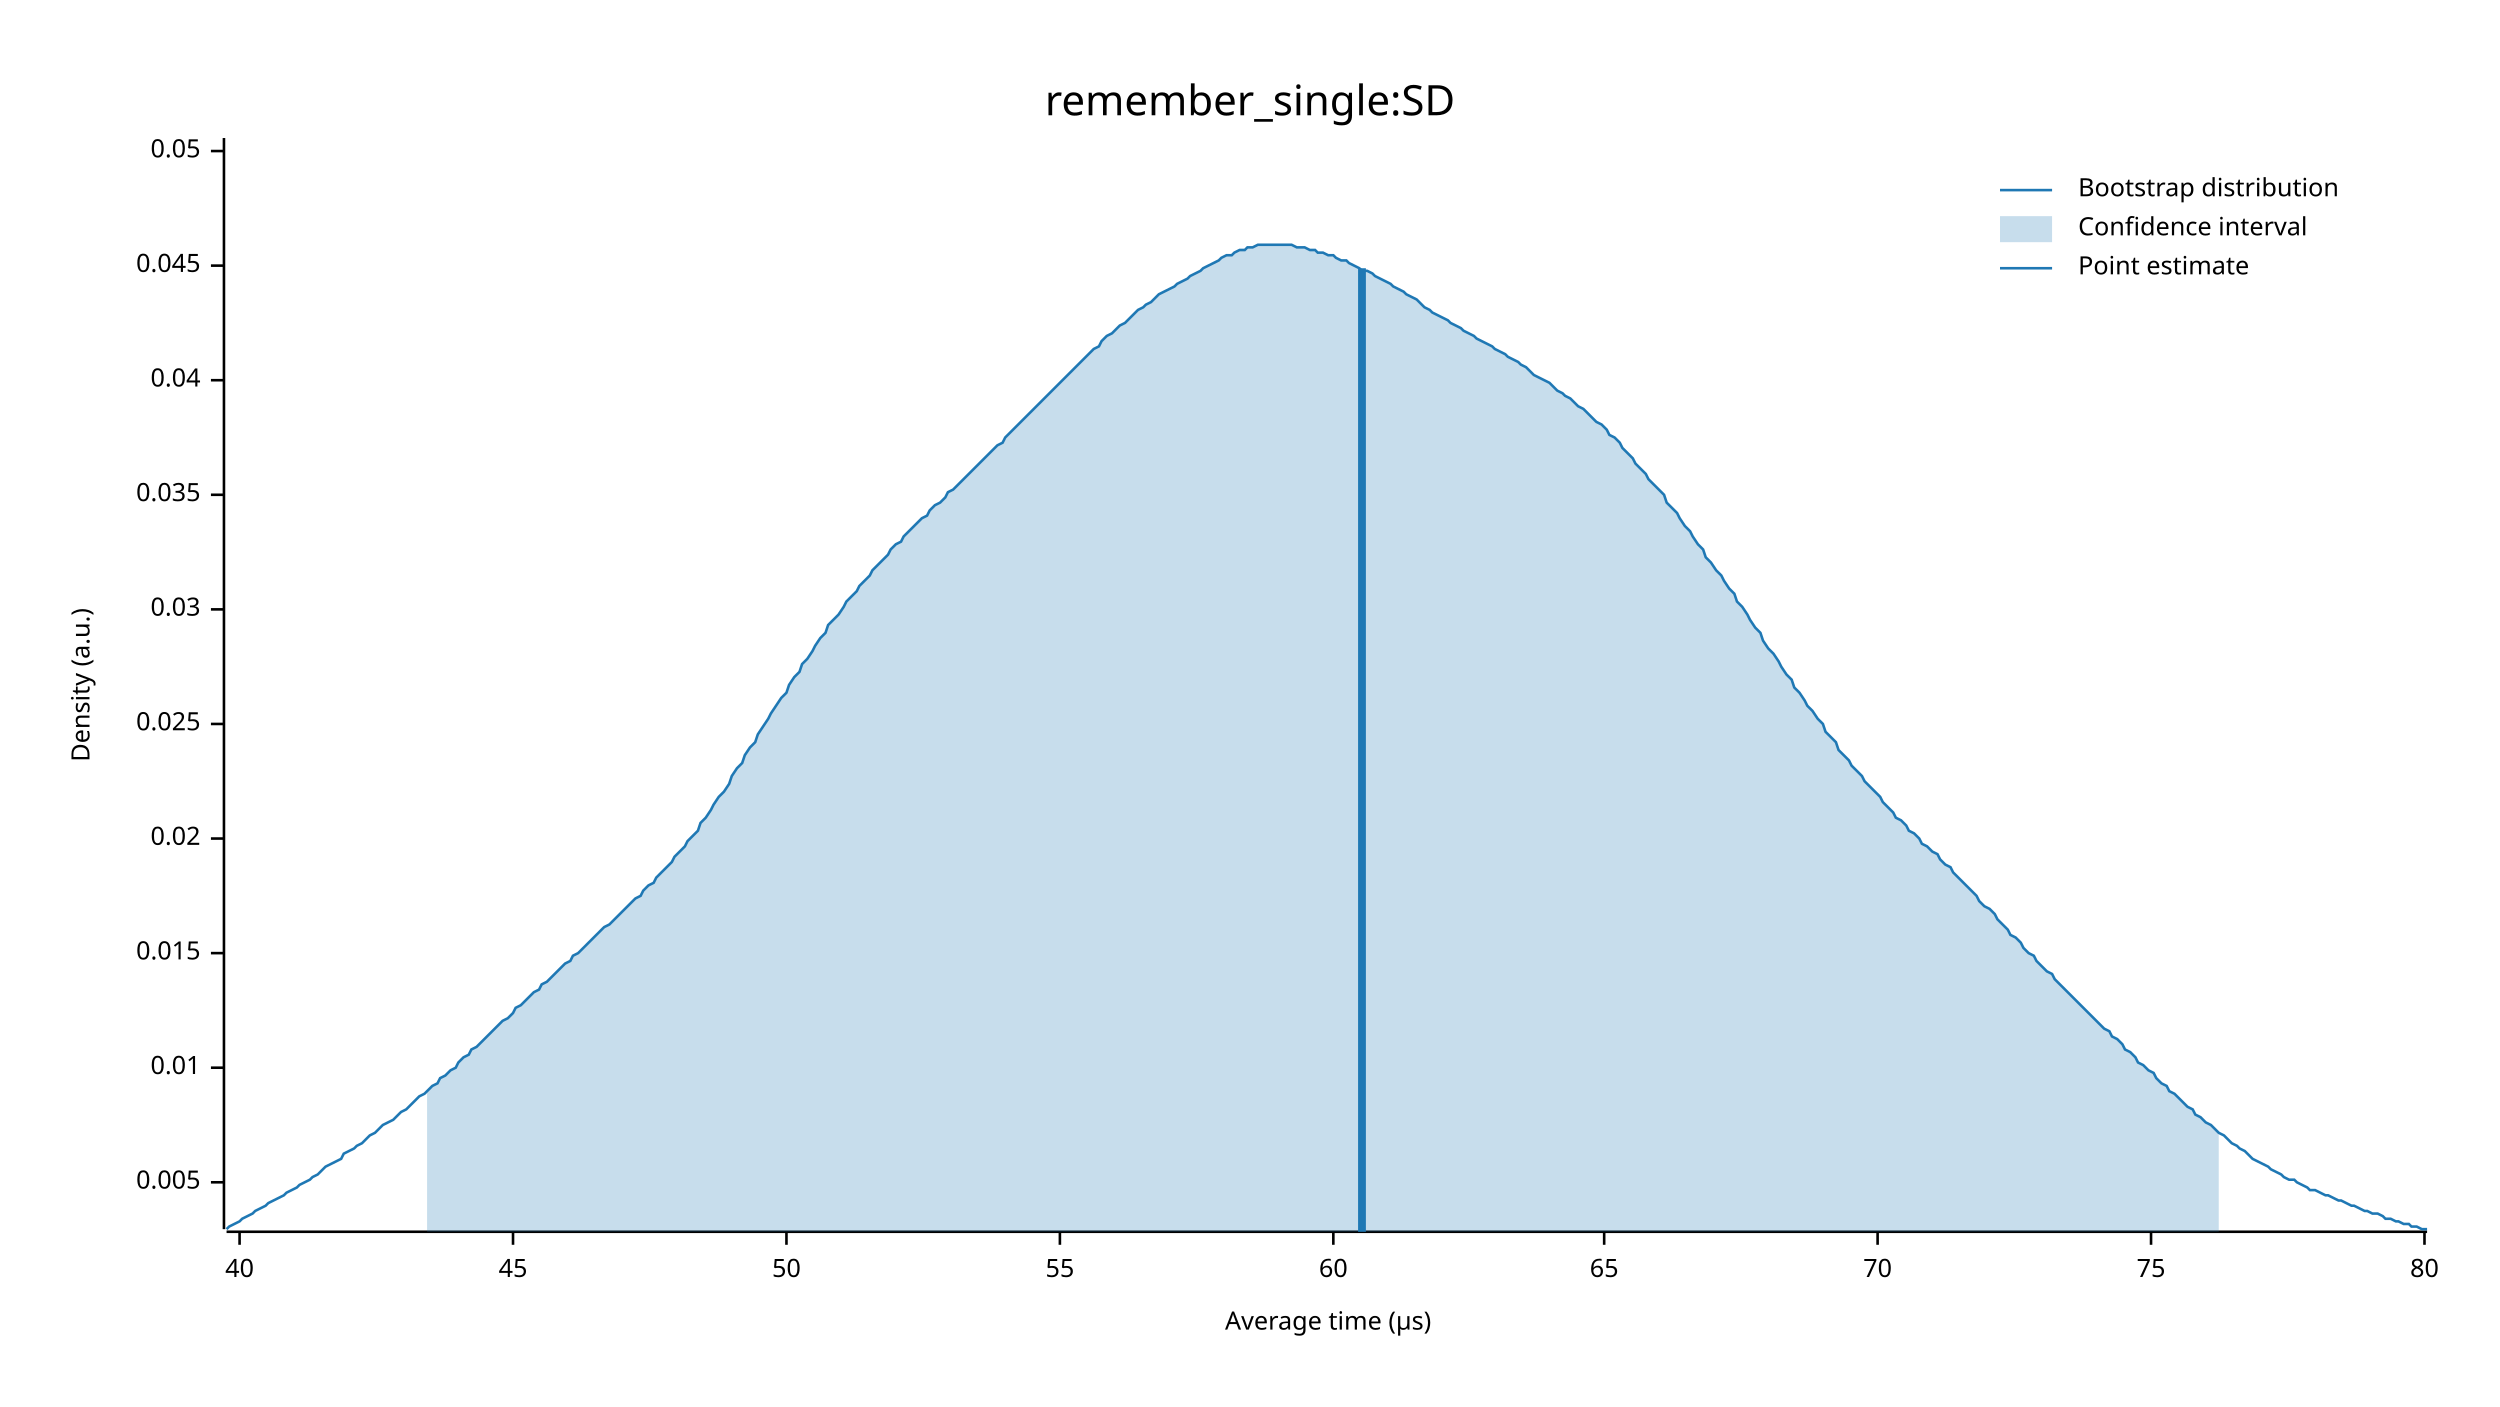
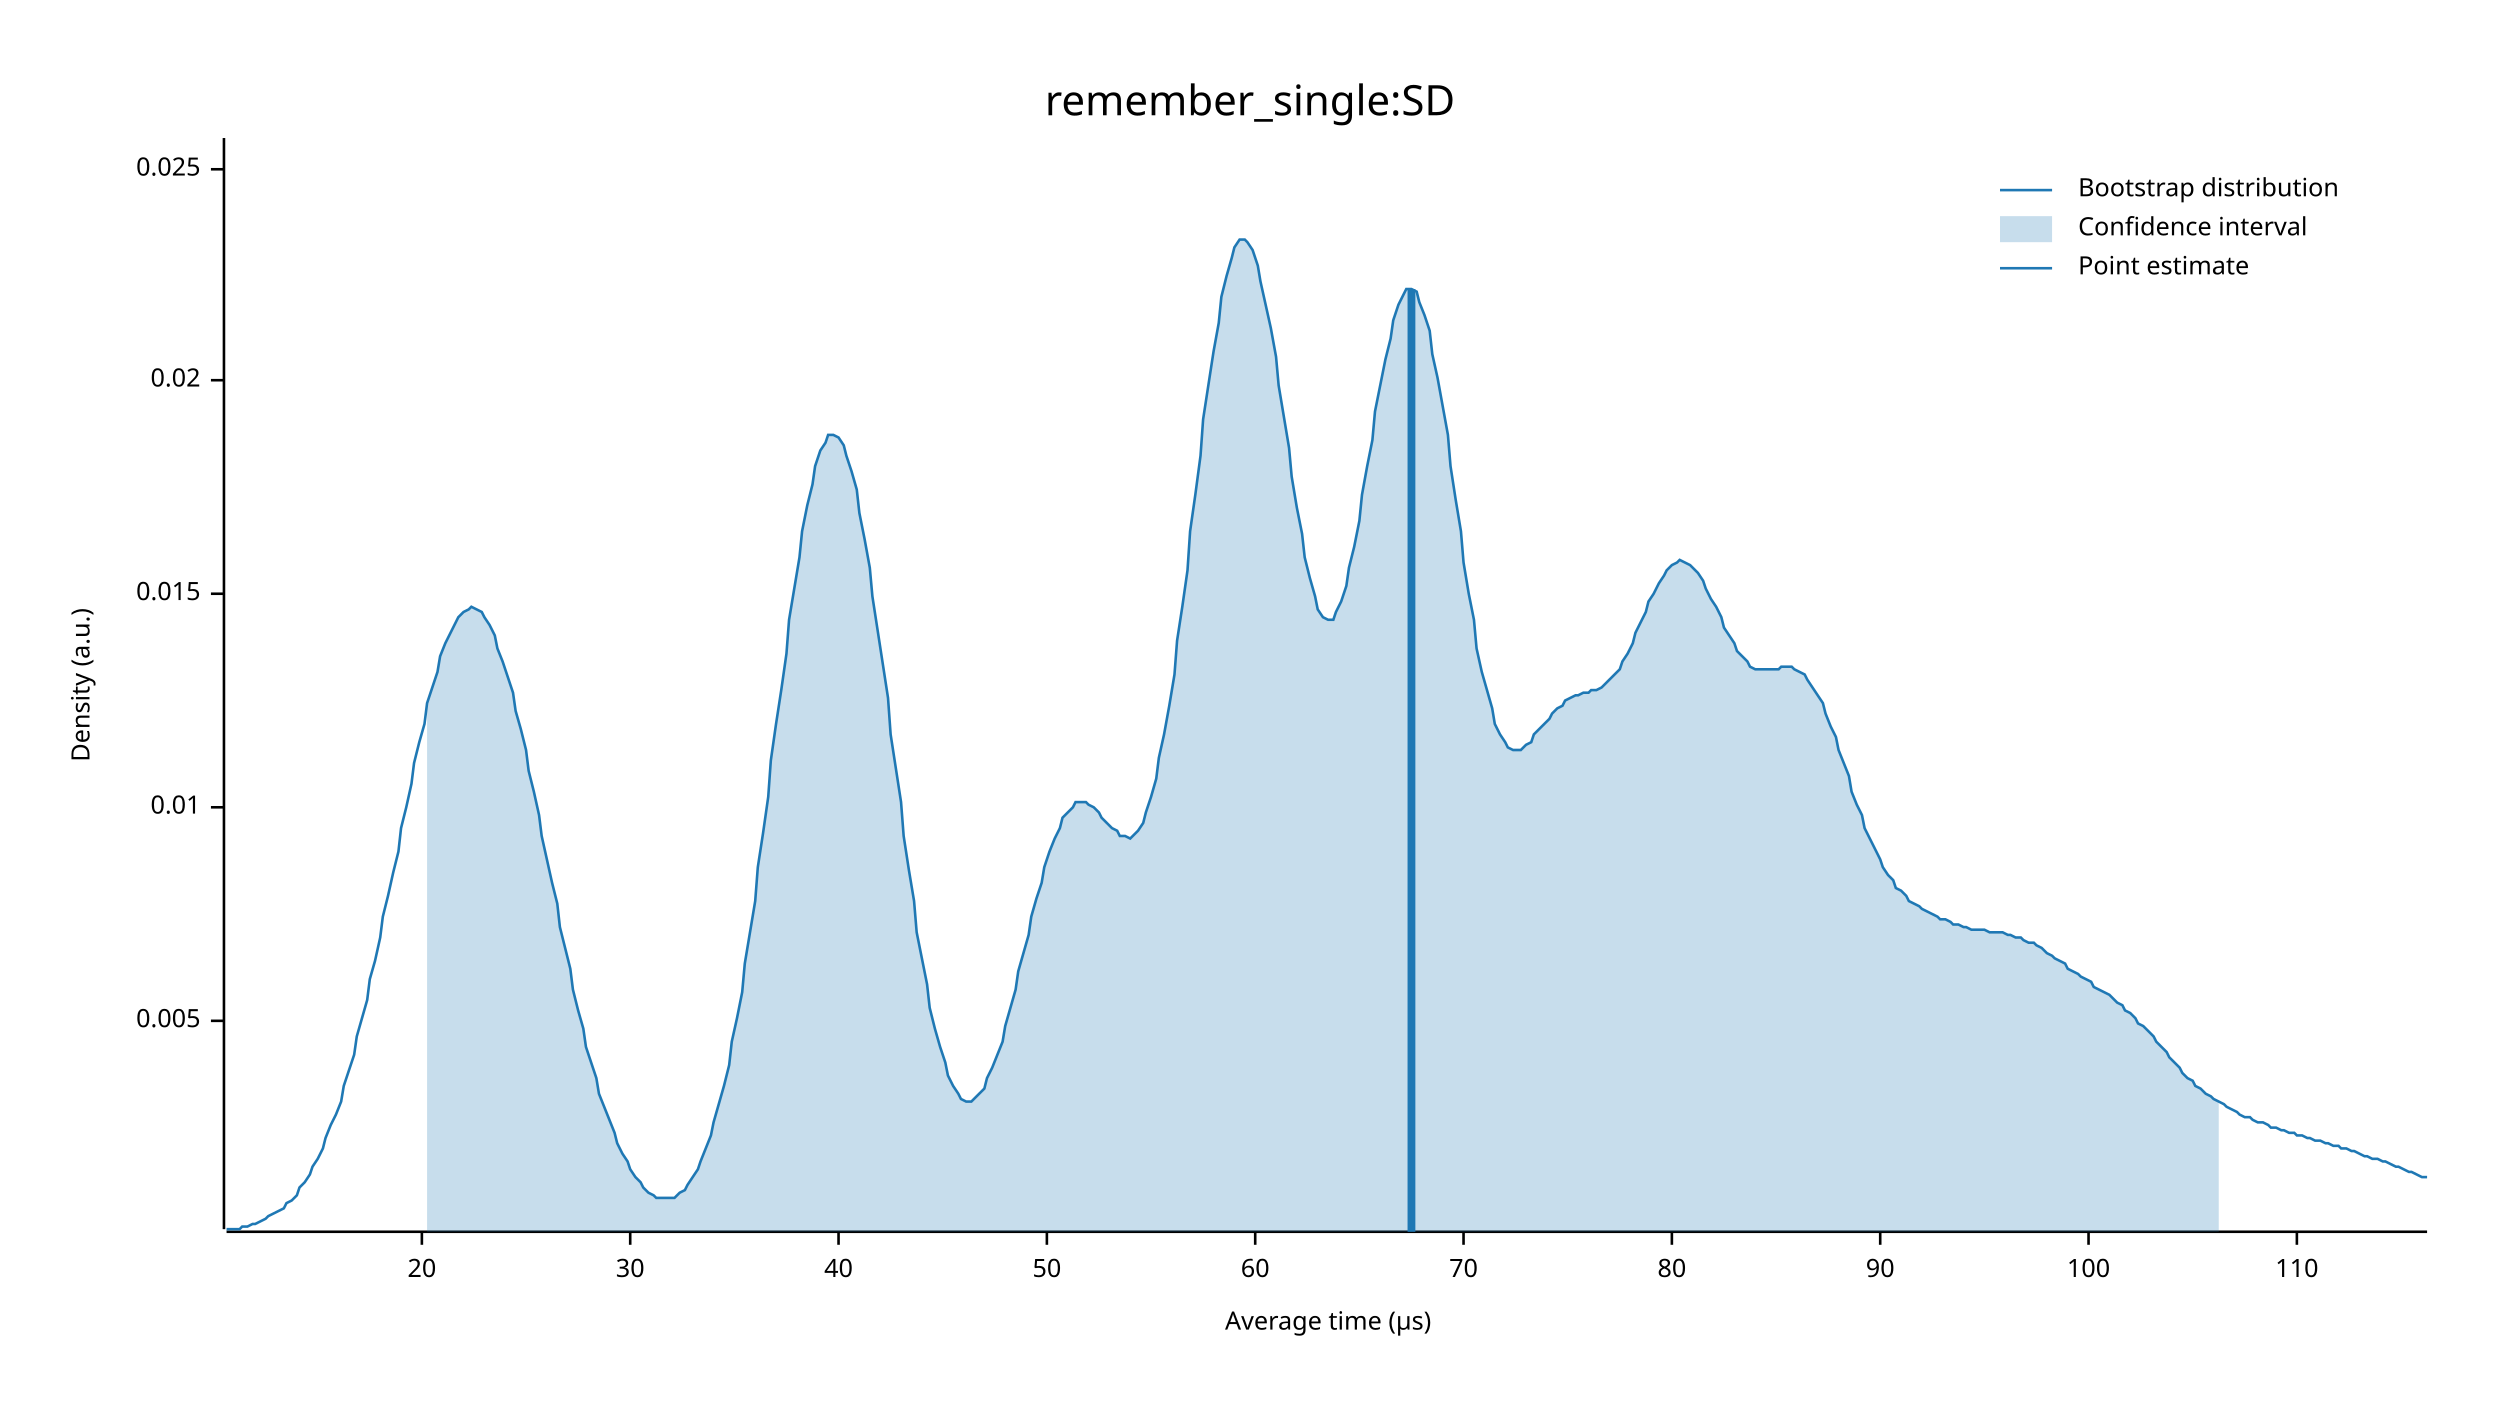
<svg xmlns="http://www.w3.org/2000/svg" width="960" height="540" viewBox="0 0 960 540">
  <text x="480" y="32" dy="0.76em" text-anchor="middle" font-family="sans-serif" font-size="16.129" opacity="1" fill="#000000">
remember_single:SD
</text>
  <text x="27" y="263" dy="0.76em" text-anchor="middle" font-family="sans-serif" font-size="9.677" opacity="1" fill="#000000" transform="rotate(270, 27, 263)">
Density (a.u.)
</text>
  <text x="510" y="513" dy="-0.5ex" text-anchor="middle" font-family="sans-serif" font-size="9.677" opacity="1" fill="#000000">
Average time (µs)
</text>
  <polyline fill="none" opacity="1" stroke="#000000" stroke-width="1" points="86,53 86,472 " />
-   <text x="77" y="454" dy="0.5ex" text-anchor="end" font-family="sans-serif" font-size="9.677" opacity="1" fill="#000000">
+   <text x="77" y="392" dy="0.5ex" text-anchor="end" font-family="sans-serif" font-size="9.677" opacity="1" fill="#000000">
0.005
</text>
-   <polyline fill="none" opacity="1" stroke="#000000" stroke-width="1" points="81,454 86,454 " />
-   <text x="77" y="410" dy="0.5ex" text-anchor="end" font-family="sans-serif" font-size="9.677" opacity="1" fill="#000000">
+   <polyline fill="none" opacity="1" stroke="#000000" stroke-width="1" points="81,392 86,392 " />
+   <text x="77" y="310" dy="0.5ex" text-anchor="end" font-family="sans-serif" font-size="9.677" opacity="1" fill="#000000">
0.01
</text>
-   <polyline fill="none" opacity="1" stroke="#000000" stroke-width="1" points="81,410 86,410 " />
-   <text x="77" y="366" dy="0.5ex" text-anchor="end" font-family="sans-serif" font-size="9.677" opacity="1" fill="#000000">
+   <polyline fill="none" opacity="1" stroke="#000000" stroke-width="1" points="81,310 86,310 " />
+   <text x="77" y="228" dy="0.5ex" text-anchor="end" font-family="sans-serif" font-size="9.677" opacity="1" fill="#000000">
0.015
</text>
-   <polyline fill="none" opacity="1" stroke="#000000" stroke-width="1" points="81,366 86,366 " />
-   <text x="77" y="322" dy="0.5ex" text-anchor="end" font-family="sans-serif" font-size="9.677" opacity="1" fill="#000000">
+   <polyline fill="none" opacity="1" stroke="#000000" stroke-width="1" points="81,228 86,228 " />
+   <text x="77" y="146" dy="0.5ex" text-anchor="end" font-family="sans-serif" font-size="9.677" opacity="1" fill="#000000">
0.02
</text>
-   <polyline fill="none" opacity="1" stroke="#000000" stroke-width="1" points="81,322 86,322 " />
-   <text x="77" y="278" dy="0.5ex" text-anchor="end" font-family="sans-serif" font-size="9.677" opacity="1" fill="#000000">
+   <polyline fill="none" opacity="1" stroke="#000000" stroke-width="1" points="81,146 86,146 " />
+   <text x="77" y="65" dy="0.5ex" text-anchor="end" font-family="sans-serif" font-size="9.677" opacity="1" fill="#000000">
0.025
</text>
-   <polyline fill="none" opacity="1" stroke="#000000" stroke-width="1" points="81,278 86,278 " />
-   <text x="77" y="234" dy="0.5ex" text-anchor="end" font-family="sans-serif" font-size="9.677" opacity="1" fill="#000000">
- 0.03
+   <polyline fill="none" opacity="1" stroke="#000000" stroke-width="1" points="81,65 86,65 " />
+   <polyline fill="none" opacity="1" stroke="#000000" stroke-width="1" points="87,473 932,473 " />
+   <text x="162" y="483" dy="0.76em" text-anchor="middle" font-family="sans-serif" font-size="9.677" opacity="1" fill="#000000">
+ 20
</text>
-   <polyline fill="none" opacity="1" stroke="#000000" stroke-width="1" points="81,234 86,234 " />
-   <text x="77" y="190" dy="0.5ex" text-anchor="end" font-family="sans-serif" font-size="9.677" opacity="1" fill="#000000">
- 0.035
+   <polyline fill="none" opacity="1" stroke="#000000" stroke-width="1" points="162,473 162,478 " />
+   <text x="242" y="483" dy="0.76em" text-anchor="middle" font-family="sans-serif" font-size="9.677" opacity="1" fill="#000000">
+ 30
</text>
-   <polyline fill="none" opacity="1" stroke="#000000" stroke-width="1" points="81,190 86,190 " />
-   <text x="77" y="146" dy="0.5ex" text-anchor="end" font-family="sans-serif" font-size="9.677" opacity="1" fill="#000000">
- 0.04
- </text>
-   <polyline fill="none" opacity="1" stroke="#000000" stroke-width="1" points="81,146 86,146 " />
-   <text x="77" y="102" dy="0.5ex" text-anchor="end" font-family="sans-serif" font-size="9.677" opacity="1" fill="#000000">
- 0.045
- </text>
-   <polyline fill="none" opacity="1" stroke="#000000" stroke-width="1" points="81,102 86,102 " />
-   <text x="77" y="58" dy="0.5ex" text-anchor="end" font-family="sans-serif" font-size="9.677" opacity="1" fill="#000000">
- 0.05
- </text>
-   <polyline fill="none" opacity="1" stroke="#000000" stroke-width="1" points="81,58 86,58 " />
-   <polyline fill="none" opacity="1" stroke="#000000" stroke-width="1" points="87,473 932,473 " />
-   <text x="92" y="483" dy="0.76em" text-anchor="middle" font-family="sans-serif" font-size="9.677" opacity="1" fill="#000000">
+   <polyline fill="none" opacity="1" stroke="#000000" stroke-width="1" points="242,473 242,478 " />
+   <text x="322" y="483" dy="0.76em" text-anchor="middle" font-family="sans-serif" font-size="9.677" opacity="1" fill="#000000">
40
</text>
-   <polyline fill="none" opacity="1" stroke="#000000" stroke-width="1" points="92,473 92,478 " />
-   <text x="197" y="483" dy="0.76em" text-anchor="middle" font-family="sans-serif" font-size="9.677" opacity="1" fill="#000000">
- 45
- </text>
-   <polyline fill="none" opacity="1" stroke="#000000" stroke-width="1" points="197,473 197,478 " />
-   <text x="302" y="483" dy="0.76em" text-anchor="middle" font-family="sans-serif" font-size="9.677" opacity="1" fill="#000000">
+   <polyline fill="none" opacity="1" stroke="#000000" stroke-width="1" points="322,473 322,478 " />
+   <text x="402" y="483" dy="0.76em" text-anchor="middle" font-family="sans-serif" font-size="9.677" opacity="1" fill="#000000">
50
</text>
-   <polyline fill="none" opacity="1" stroke="#000000" stroke-width="1" points="302,473 302,478 " />
-   <text x="407" y="483" dy="0.76em" text-anchor="middle" font-family="sans-serif" font-size="9.677" opacity="1" fill="#000000">
- 55
- </text>
-   <polyline fill="none" opacity="1" stroke="#000000" stroke-width="1" points="407,473 407,478 " />
-   <text x="512" y="483" dy="0.76em" text-anchor="middle" font-family="sans-serif" font-size="9.677" opacity="1" fill="#000000">
+   <polyline fill="none" opacity="1" stroke="#000000" stroke-width="1" points="402,473 402,478 " />
+   <text x="482" y="483" dy="0.76em" text-anchor="middle" font-family="sans-serif" font-size="9.677" opacity="1" fill="#000000">
60
</text>
-   <polyline fill="none" opacity="1" stroke="#000000" stroke-width="1" points="512,473 512,478 " />
-   <text x="616" y="483" dy="0.76em" text-anchor="middle" font-family="sans-serif" font-size="9.677" opacity="1" fill="#000000">
- 65
- </text>
-   <polyline fill="none" opacity="1" stroke="#000000" stroke-width="1" points="616,473 616,478 " />
-   <text x="721" y="483" dy="0.76em" text-anchor="middle" font-family="sans-serif" font-size="9.677" opacity="1" fill="#000000">
+   <polyline fill="none" opacity="1" stroke="#000000" stroke-width="1" points="482,473 482,478 " />
+   <text x="562" y="483" dy="0.76em" text-anchor="middle" font-family="sans-serif" font-size="9.677" opacity="1" fill="#000000">
70
</text>
-   <polyline fill="none" opacity="1" stroke="#000000" stroke-width="1" points="721,473 721,478 " />
-   <text x="826" y="483" dy="0.76em" text-anchor="middle" font-family="sans-serif" font-size="9.677" opacity="1" fill="#000000">
- 75
- </text>
-   <polyline fill="none" opacity="1" stroke="#000000" stroke-width="1" points="826,473 826,478 " />
-   <text x="931" y="483" dy="0.76em" text-anchor="middle" font-family="sans-serif" font-size="9.677" opacity="1" fill="#000000">
+   <polyline fill="none" opacity="1" stroke="#000000" stroke-width="1" points="562,473 562,478 " />
+   <text x="642" y="483" dy="0.76em" text-anchor="middle" font-family="sans-serif" font-size="9.677" opacity="1" fill="#000000">
80
</text>
-   <polyline fill="none" opacity="1" stroke="#000000" stroke-width="1" points="931,473 931,478 " />
-   <polyline fill="none" opacity="1" stroke="#1F78B4" stroke-width="1" points="87,472 88,471 90,470 92,469 93,468 95,467 97,466 98,465 100,464 102,463 103,462 105,461 107,460 109,459 110,458 112,457 114,456 115,455 117,454 119,453 120,452 122,451 124,449 125,448 127,447 129,446 131,445 132,443 134,442 136,441 137,440 139,439 141,437 142,436 144,435 146,433 147,432 149,431 151,430 153,428 154,427 156,426 158,424 159,423 161,421 163,420 164,419 166,417 168,416 169,414 171,413 173,411 175,410 176,408 178,406 180,405 181,403 183,402 185,400 186,399 188,397 190,395 191,394 193,392 195,391 197,389 198,387 200,386 202,384 203,383 205,381 207,380 208,378 210,377 212,375 214,373 215,372 217,370 219,369 220,367 222,366 224,364 225,363 227,361 229,359 230,358 232,356 234,355 236,353 237,352 239,350 241,348 242,347 244,345 246,344 247,342 249,340 251,339 252,337 254,335 256,333 258,331 259,329 261,327 263,325 264,323 266,321 268,319 269,316 271,314 273,311 274,309 276,306 278,304 280,301 281,298 283,295 285,293 286,290 288,287 290,285 291,282 293,279 295,276 296,274 298,271 300,268 302,266 303,263 305,260 307,258 308,255 310,253 312,250 313,248 315,245 317,243 318,240 320,238 322,236 324,233 325,231 327,229 329,227 330,225 332,223 334,221 335,219 337,217 339,215 341,213 342,211 344,209 346,208 347,206 349,204 351,202 352,201 354,199 356,198 357,196 359,194 361,193 363,191 364,189 366,188 368,186 369,185 371,183 373,181 374,180 376,178 378,176 379,175 381,173 383,171 385,170 386,168 388,166 390,164 391,163 393,161 395,159 396,158 398,156 400,154 401,153 403,151 405,149 407,147 408,146 410,144 412,142 413,141 415,139 417,137 418,136 420,134 422,133 423,131 425,129 427,128 429,126 430,125 432,124 434,122 435,121 437,119 439,118 440,117 442,116 444,114 445,113 447,112 449,111 451,110 452,109 454,108 456,107 457,106 459,105 461,104 462,103 464,102 466,101 468,100 469,99 471,98 473,98 474,97 476,96 478,96 479,95 481,95 483,94 484,94 486,94 488,94 490,94 491,94 493,94 495,94 496,94 498,95 500,95 501,95 503,96 505,96 506,97 508,97 510,98 512,98 513,99 515,100 517,100 518,101 520,102 522,103 523,104 525,104 527,105 528,106 530,107 532,108 534,109 535,110 537,111 539,112 540,113 542,114 544,115 545,116 547,118 549,119 550,120 552,121 554,122 556,123 557,124 559,125 561,126 562,127 564,128 566,129 567,130 569,131 571,132 573,133 574,134 576,135 578,136 579,137 581,138 583,139 584,140 586,141 588,143 589,144 591,145 593,146 595,147 596,148 598,150 600,151 601,152 603,153 605,155 606,156 608,157 610,159 611,160 613,162 615,163 617,165 618,167 620,168 622,170 623,172 625,174 627,176 628,178 630,180 632,182 633,184 635,186 637,188 639,190 640,193 642,195 644,197 645,199 647,202 649,204 650,206 652,209 654,211 655,214 657,216 659,219 661,221 662,223 664,226 666,228 667,231 669,233 671,236 672,238 674,241 676,243 677,246 679,249 681,251 683,254 684,256 686,259 688,261 689,264 691,266 693,269 694,271 696,273 698,276 700,278 701,281 703,283 705,285 706,288 708,290 710,292 711,294 713,296 715,298 716,300 718,302 720,304 722,306 723,308 725,310 727,312 728,314 730,315 732,317 733,319 735,320 737,322 738,324 740,325 742,327 744,328 745,330 747,332 749,333 750,335 752,337 754,339 755,340 757,342 759,344 760,346 762,348 764,349 766,351 767,353 769,355 771,357 772,359 774,360 776,362 777,364 779,366 781,367 782,369 784,371 786,373 788,374 789,376 791,378 793,380 794,381 796,383 798,385 799,386 801,388 803,390 804,391 806,393 808,395 810,396 811,398 813,399 815,401 816,403 818,404 820,406 821,408 823,409 825,411 827,412 828,414 830,416 832,417 833,419 835,420 837,422 838,423 840,425 842,426 843,428 845,429 847,431 849,432 850,433 852,435 854,436 855,437 857,439 859,440 860,441 862,442 864,444 865,445 867,446 869,447 871,448 872,449 874,450 876,451 877,452 879,453 881,453 882,454 884,455 886,456 887,457 889,457 891,458 893,459 894,459 896,460 898,461 899,461 901,462 903,463 904,463 906,464 908,465 909,465 911,466 913,466 915,467 916,468 918,468 920,469 921,469 923,470 925,470 926,471 928,471 930,472 932,472 " />
-   <polygon opacity="0.25" fill="#1F78B4" points="164,419 166,417 168,416 169,414 171,413 173,411 175,410 176,408 178,406 180,405 181,403 183,402 185,400 186,399 188,397 190,395 191,394 193,392 195,391 197,389 198,387 200,386 202,384 203,383 205,381 207,380 208,378 210,377 212,375 214,373 215,372 217,370 219,369 220,367 222,366 224,364 225,363 227,361 229,359 230,358 232,356 234,355 236,353 237,352 239,350 241,348 242,347 244,345 246,344 247,342 249,340 251,339 252,337 254,335 256,333 258,331 259,329 261,327 263,325 264,323 266,321 268,319 269,316 271,314 273,311 274,309 276,306 278,304 280,301 281,298 283,295 285,293 286,290 288,287 290,285 291,282 293,279 295,276 296,274 298,271 300,268 302,266 303,263 305,260 307,258 308,255 310,253 312,250 313,248 315,245 317,243 318,240 320,238 322,236 324,233 325,231 327,229 329,227 330,225 332,223 334,221 335,219 337,217 339,215 341,213 342,211 344,209 346,208 347,206 349,204 351,202 352,201 354,199 356,198 357,196 359,194 361,193 363,191 364,189 366,188 368,186 369,185 371,183 373,181 374,180 376,178 378,176 379,175 381,173 383,171 385,170 386,168 388,166 390,164 391,163 393,161 395,159 396,158 398,156 400,154 401,153 403,151 405,149 407,147 408,146 410,144 412,142 413,141 415,139 417,137 418,136 420,134 422,133 423,131 425,129 427,128 429,126 430,125 432,124 434,122 435,121 437,119 439,118 440,117 442,116 444,114 445,113 447,112 449,111 451,110 452,109 454,108 456,107 457,106 459,105 461,104 462,103 464,102 466,101 468,100 469,99 471,98 473,98 474,97 476,96 478,96 479,95 481,95 483,94 484,94 486,94 488,94 490,94 491,94 493,94 495,94 496,94 498,95 500,95 501,95 503,96 505,96 506,97 508,97 510,98 512,98 513,99 515,100 517,100 518,101 520,102 522,103 523,104 525,104 527,105 528,106 530,107 532,108 534,109 535,110 537,111 539,112 540,113 542,114 544,115 545,116 547,118 549,119 550,120 552,121 554,122 556,123 557,124 559,125 561,126 562,127 564,128 566,129 567,130 569,131 571,132 573,133 574,134 576,135 578,136 579,137 581,138 583,139 584,140 586,141 588,143 589,144 591,145 593,146 595,147 596,148 598,150 600,151 601,152 603,153 605,155 606,156 608,157 610,159 611,160 613,162 615,163 617,165 618,167 620,168 622,170 623,172 625,174 627,176 628,178 630,180 632,182 633,184 635,186 637,188 639,190 640,193 642,195 644,197 645,199 647,202 649,204 650,206 652,209 654,211 655,214 657,216 659,219 661,221 662,223 664,226 666,228 667,231 669,233 671,236 672,238 674,241 676,243 677,246 679,249 681,251 683,254 684,256 686,259 688,261 689,264 691,266 693,269 694,271 696,273 698,276 700,278 701,281 703,283 705,285 706,288 708,290 710,292 711,294 713,296 715,298 716,300 718,302 720,304 722,306 723,308 725,310 727,312 728,314 730,315 732,317 733,319 735,320 737,322 738,324 740,325 742,327 744,328 745,330 747,332 749,333 750,335 752,337 754,339 755,340 757,342 759,344 760,346 762,348 764,349 766,351 767,353 769,355 771,357 772,359 774,360 776,362 777,364 779,366 781,367 782,369 784,371 786,373 788,374 789,376 791,378 793,380 794,381 796,383 798,385 799,386 801,388 803,390 804,391 806,393 808,395 810,396 811,398 813,399 815,401 816,403 818,404 820,406 821,408 823,409 825,411 827,412 828,414 830,416 832,417 833,419 835,420 837,422 838,423 840,425 842,426 843,428 845,429 847,431 849,432 850,433 852,435 852,473 164,473 " />
-   <polyline fill="none" opacity="1" stroke="#1F78B4" stroke-width="3" points="523,473 523,103 " />
+   <polyline fill="none" opacity="1" stroke="#000000" stroke-width="1" points="642,473 642,478 " />
+   <text x="722" y="483" dy="0.76em" text-anchor="middle" font-family="sans-serif" font-size="9.677" opacity="1" fill="#000000">
+ 90
+ </text>
+   <polyline fill="none" opacity="1" stroke="#000000" stroke-width="1" points="722,473 722,478 " />
+   <text x="802" y="483" dy="0.76em" text-anchor="middle" font-family="sans-serif" font-size="9.677" opacity="1" fill="#000000">
+ 100
+ </text>
+   <polyline fill="none" opacity="1" stroke="#000000" stroke-width="1" points="802,473 802,478 " />
+   <text x="882" y="483" dy="0.76em" text-anchor="middle" font-family="sans-serif" font-size="9.677" opacity="1" fill="#000000">
+ 110
+ </text>
+   <polyline fill="none" opacity="1" stroke="#000000" stroke-width="1" points="882,473 882,478 " />
+   <polyline fill="none" opacity="1" stroke="#1F78B4" stroke-width="1" points="87,472 88,472 90,472 92,472 93,471 95,471 97,470 98,470 100,469 102,468 103,467 105,466 107,465 109,464 110,462 112,461 114,459 115,456 117,454 119,451 120,448 122,445 124,441 125,437 127,432 129,428 131,423 132,417 134,411 136,405 137,398 139,391 141,384 142,376 144,369 146,360 147,352 149,344 151,335 153,327 154,318 156,310 158,301 159,293 161,285 163,278 164,270 166,264 168,258 169,252 171,247 173,243 175,239 176,237 178,235 180,234 181,233 183,234 185,235 186,237 188,240 190,244 191,249 193,254 195,260 197,266 198,273 200,280 202,288 203,296 205,304 207,313 208,321 210,330 212,339 214,347 215,356 217,364 219,372 220,380 222,388 224,395 225,402 227,408 229,414 230,420 232,425 234,430 236,435 237,439 239,443 241,446 242,449 244,452 246,454 247,456 249,458 251,459 252,460 254,460 256,460 258,460 259,460 261,458 263,457 264,455 266,452 268,449 269,446 271,441 273,436 274,431 276,424 278,417 280,409 281,400 283,391 285,381 286,370 288,358 290,346 291,333 293,320 295,306 296,292 298,278 300,265 302,251 303,238 305,226 307,214 308,204 310,194 312,186 313,179 315,173 317,170 318,167 320,167 322,168 324,171 325,175 327,181 329,188 330,197 332,207 334,218 335,229 337,242 339,255 341,268 342,282 344,295 346,308 347,321 349,334 351,346 352,358 354,368 356,378 357,387 359,395 361,402 363,408 364,413 366,417 368,420 369,422 371,423 373,423 374,422 376,420 378,418 379,414 381,410 383,405 385,400 386,394 388,387 390,380 391,373 393,366 395,359 396,352 398,345 400,339 401,333 403,327 405,322 407,318 408,314 410,312 412,310 413,308 415,308 417,308 418,309 420,310 422,312 423,314 425,316 427,318 429,319 430,321 432,321 434,322 435,321 437,319 439,316 440,312 442,306 444,299 445,291 447,282 449,271 451,259 452,246 454,233 456,219 457,204 459,190 461,175 462,161 464,148 466,135 468,124 469,114 471,106 473,99 474,95 476,92 478,92 479,93 481,96 483,102 484,108 486,117 488,126 490,137 491,148 493,160 495,172 496,183 498,195 500,205 501,214 503,222 505,229 506,234 508,237 510,238 512,238 513,235 515,231 517,225 518,218 520,210 522,200 523,190 525,179 527,169 528,158 530,148 532,138 534,130 535,123 537,117 539,113 540,111 542,111 544,112 545,116 547,121 549,127 550,136 552,145 554,156 556,167 557,179 559,192 561,204 562,216 564,228 566,238 567,249 569,258 571,265 573,272 574,278 576,282 578,285 579,287 581,288 583,288 584,288 586,286 588,285 589,282 591,280 593,278 595,276 596,274 598,272 600,271 601,269 603,268 605,267 606,267 608,266 610,266 611,265 613,265 615,264 617,262 618,261 620,259 622,257 623,254 625,251 627,247 628,243 630,239 632,235 633,231 635,228 637,224 639,221 640,219 642,217 644,216 645,215 647,216 649,217 650,218 652,220 654,223 655,226 657,230 659,233 661,237 662,241 664,244 666,247 667,250 669,252 671,254 672,256 674,257 676,257 677,257 679,257 681,257 683,257 684,256 686,256 688,256 689,257 691,258 693,259 694,261 696,264 698,267 700,270 701,274 703,279 705,283 706,288 708,293 710,298 711,304 713,309 715,313 716,318 718,322 720,326 722,330 723,333 725,336 727,338 728,341 730,342 732,344 733,346 735,347 737,348 738,349 740,350 742,351 744,352 745,353 747,353 749,354 750,355 752,355 754,356 755,356 757,357 759,357 760,357 762,357 764,358 766,358 767,358 769,358 771,359 772,359 774,360 776,360 777,361 779,362 781,362 782,363 784,364 786,366 788,367 789,368 791,369 793,370 794,372 796,373 798,374 799,375 801,376 803,377 804,379 806,380 808,381 810,382 811,383 813,385 815,386 816,388 818,389 820,391 821,393 823,394 825,396 827,398 828,400 830,402 832,404 833,406 835,408 837,410 838,412 840,414 842,415 843,417 845,418 847,420 849,421 850,422 852,423 854,424 855,425 857,426 859,427 860,428 862,429 864,429 865,430 867,431 869,431 871,432 872,433 874,433 876,434 877,434 879,435 881,435 882,436 884,436 886,437 887,437 889,438 891,438 893,439 894,439 896,440 898,440 899,441 901,441 903,442 904,442 906,443 908,444 909,444 911,445 913,445 915,446 916,446 918,447 920,448 921,448 923,449 925,450 926,450 928,451 930,452 932,452 " />
+   <polygon opacity="0.25" fill="#1F78B4" points="164,270 166,264 168,258 169,252 171,247 173,243 175,239 176,237 178,235 180,234 181,233 183,234 185,235 186,237 188,240 190,244 191,249 193,254 195,260 197,266 198,273 200,280 202,288 203,296 205,304 207,313 208,321 210,330 212,339 214,347 215,356 217,364 219,372 220,380 222,388 224,395 225,402 227,408 229,414 230,420 232,425 234,430 236,435 237,439 239,443 241,446 242,449 244,452 246,454 247,456 249,458 251,459 252,460 254,460 256,460 258,460 259,460 261,458 263,457 264,455 266,452 268,449 269,446 271,441 273,436 274,431 276,424 278,417 280,409 281,400 283,391 285,381 286,370 288,358 290,346 291,333 293,320 295,306 296,292 298,278 300,265 302,251 303,238 305,226 307,214 308,204 310,194 312,186 313,179 315,173 317,170 318,167 320,167 322,168 324,171 325,175 327,181 329,188 330,197 332,207 334,218 335,229 337,242 339,255 341,268 342,282 344,295 346,308 347,321 349,334 351,346 352,358 354,368 356,378 357,387 359,395 361,402 363,408 364,413 366,417 368,420 369,422 371,423 373,423 374,422 376,420 378,418 379,414 381,410 383,405 385,400 386,394 388,387 390,380 391,373 393,366 395,359 396,352 398,345 400,339 401,333 403,327 405,322 407,318 408,314 410,312 412,310 413,308 415,308 417,308 418,309 420,310 422,312 423,314 425,316 427,318 429,319 430,321 432,321 434,322 435,321 437,319 439,316 440,312 442,306 444,299 445,291 447,282 449,271 451,259 452,246 454,233 456,219 457,204 459,190 461,175 462,161 464,148 466,135 468,124 469,114 471,106 473,99 474,95 476,92 478,92 479,93 481,96 483,102 484,108 486,117 488,126 490,137 491,148 493,160 495,172 496,183 498,195 500,205 501,214 503,222 505,229 506,234 508,237 510,238 512,238 513,235 515,231 517,225 518,218 520,210 522,200 523,190 525,179 527,169 528,158 530,148 532,138 534,130 535,123 537,117 539,113 540,111 542,111 544,112 545,116 547,121 549,127 550,136 552,145 554,156 556,167 557,179 559,192 561,204 562,216 564,228 566,238 567,249 569,258 571,265 573,272 574,278 576,282 578,285 579,287 581,288 583,288 584,288 586,286 588,285 589,282 591,280 593,278 595,276 596,274 598,272 600,271 601,269 603,268 605,267 606,267 608,266 610,266 611,265 613,265 615,264 617,262 618,261 620,259 622,257 623,254 625,251 627,247 628,243 630,239 632,235 633,231 635,228 637,224 639,221 640,219 642,217 644,216 645,215 647,216 649,217 650,218 652,220 654,223 655,226 657,230 659,233 661,237 662,241 664,244 666,247 667,250 669,252 671,254 672,256 674,257 676,257 677,257 679,257 681,257 683,257 684,256 686,256 688,256 689,257 691,258 693,259 694,261 696,264 698,267 700,270 701,274 703,279 705,283 706,288 708,293 710,298 711,304 713,309 715,313 716,318 718,322 720,326 722,330 723,333 725,336 727,338 728,341 730,342 732,344 733,346 735,347 737,348 738,349 740,350 742,351 744,352 745,353 747,353 749,354 750,355 752,355 754,356 755,356 757,357 759,357 760,357 762,357 764,358 766,358 767,358 769,358 771,359 772,359 774,360 776,360 777,361 779,362 781,362 782,363 784,364 786,366 788,367 789,368 791,369 793,370 794,372 796,373 798,374 799,375 801,376 803,377 804,379 806,380 808,381 810,382 811,383 813,385 815,386 816,388 818,389 820,391 821,393 823,394 825,396 827,398 828,400 830,402 832,404 833,406 835,408 837,410 838,412 840,414 842,415 843,417 845,418 847,420 849,421 850,422 852,423 852,473 164,473 " />
+   <polyline fill="none" opacity="1" stroke="#1F78B4" stroke-width="3" points="542,473 542,111 " />
  <text x="798" y="68" dy="0.76em" text-anchor="start" font-family="sans-serif" font-size="9.677" opacity="1" fill="#000000">
Bootstrap distribution
</text>
  <text x="798" y="83" dy="0.76em" text-anchor="start" font-family="sans-serif" font-size="9.677" opacity="1" fill="#000000">
Confidence interval
</text>
  <text x="798" y="98" dy="0.76em" text-anchor="start" font-family="sans-serif" font-size="9.677" opacity="1" fill="#000000">
Point estimate
</text>
  <polyline fill="none" opacity="1" stroke="#1F78B4" stroke-width="1" points="768,73 788,73 " />
  <rect x="768" y="83" width="20" height="10" opacity="0.25" fill="#1F78B4" stroke="none" />
  <polyline fill="none" opacity="1" stroke="#1F78B4" stroke-width="1" points="768,103 788,103 " />
</svg>
